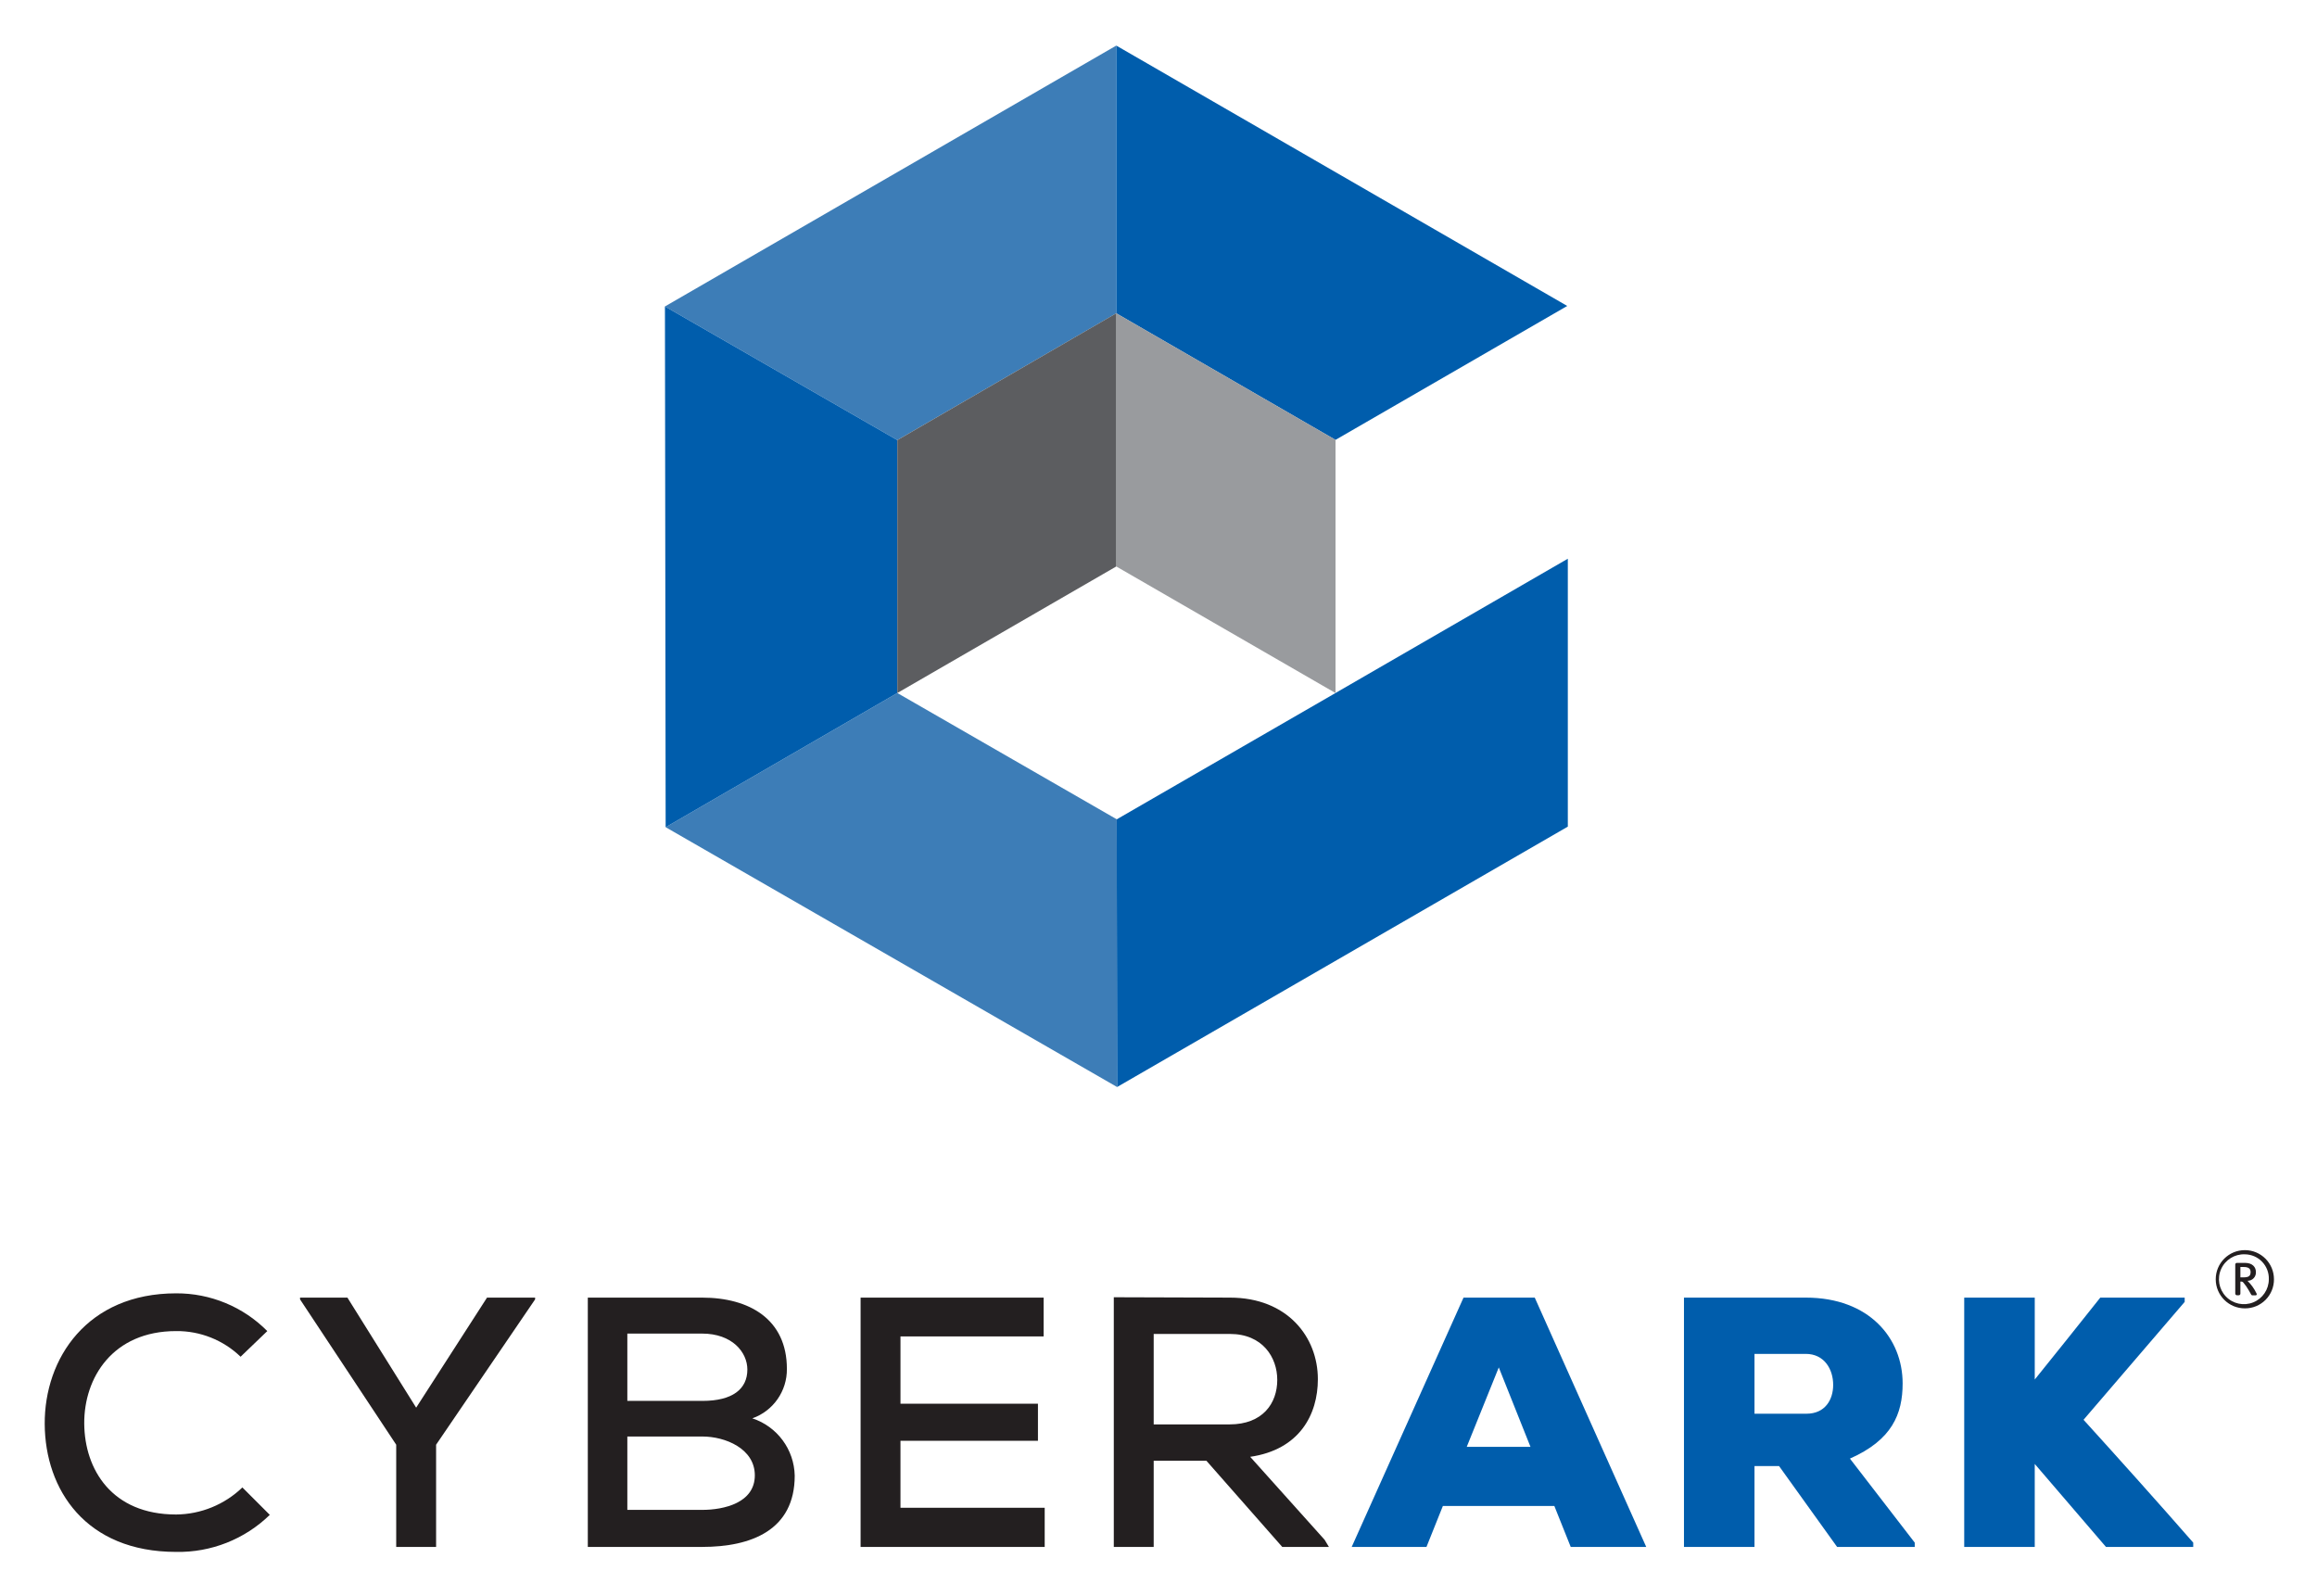
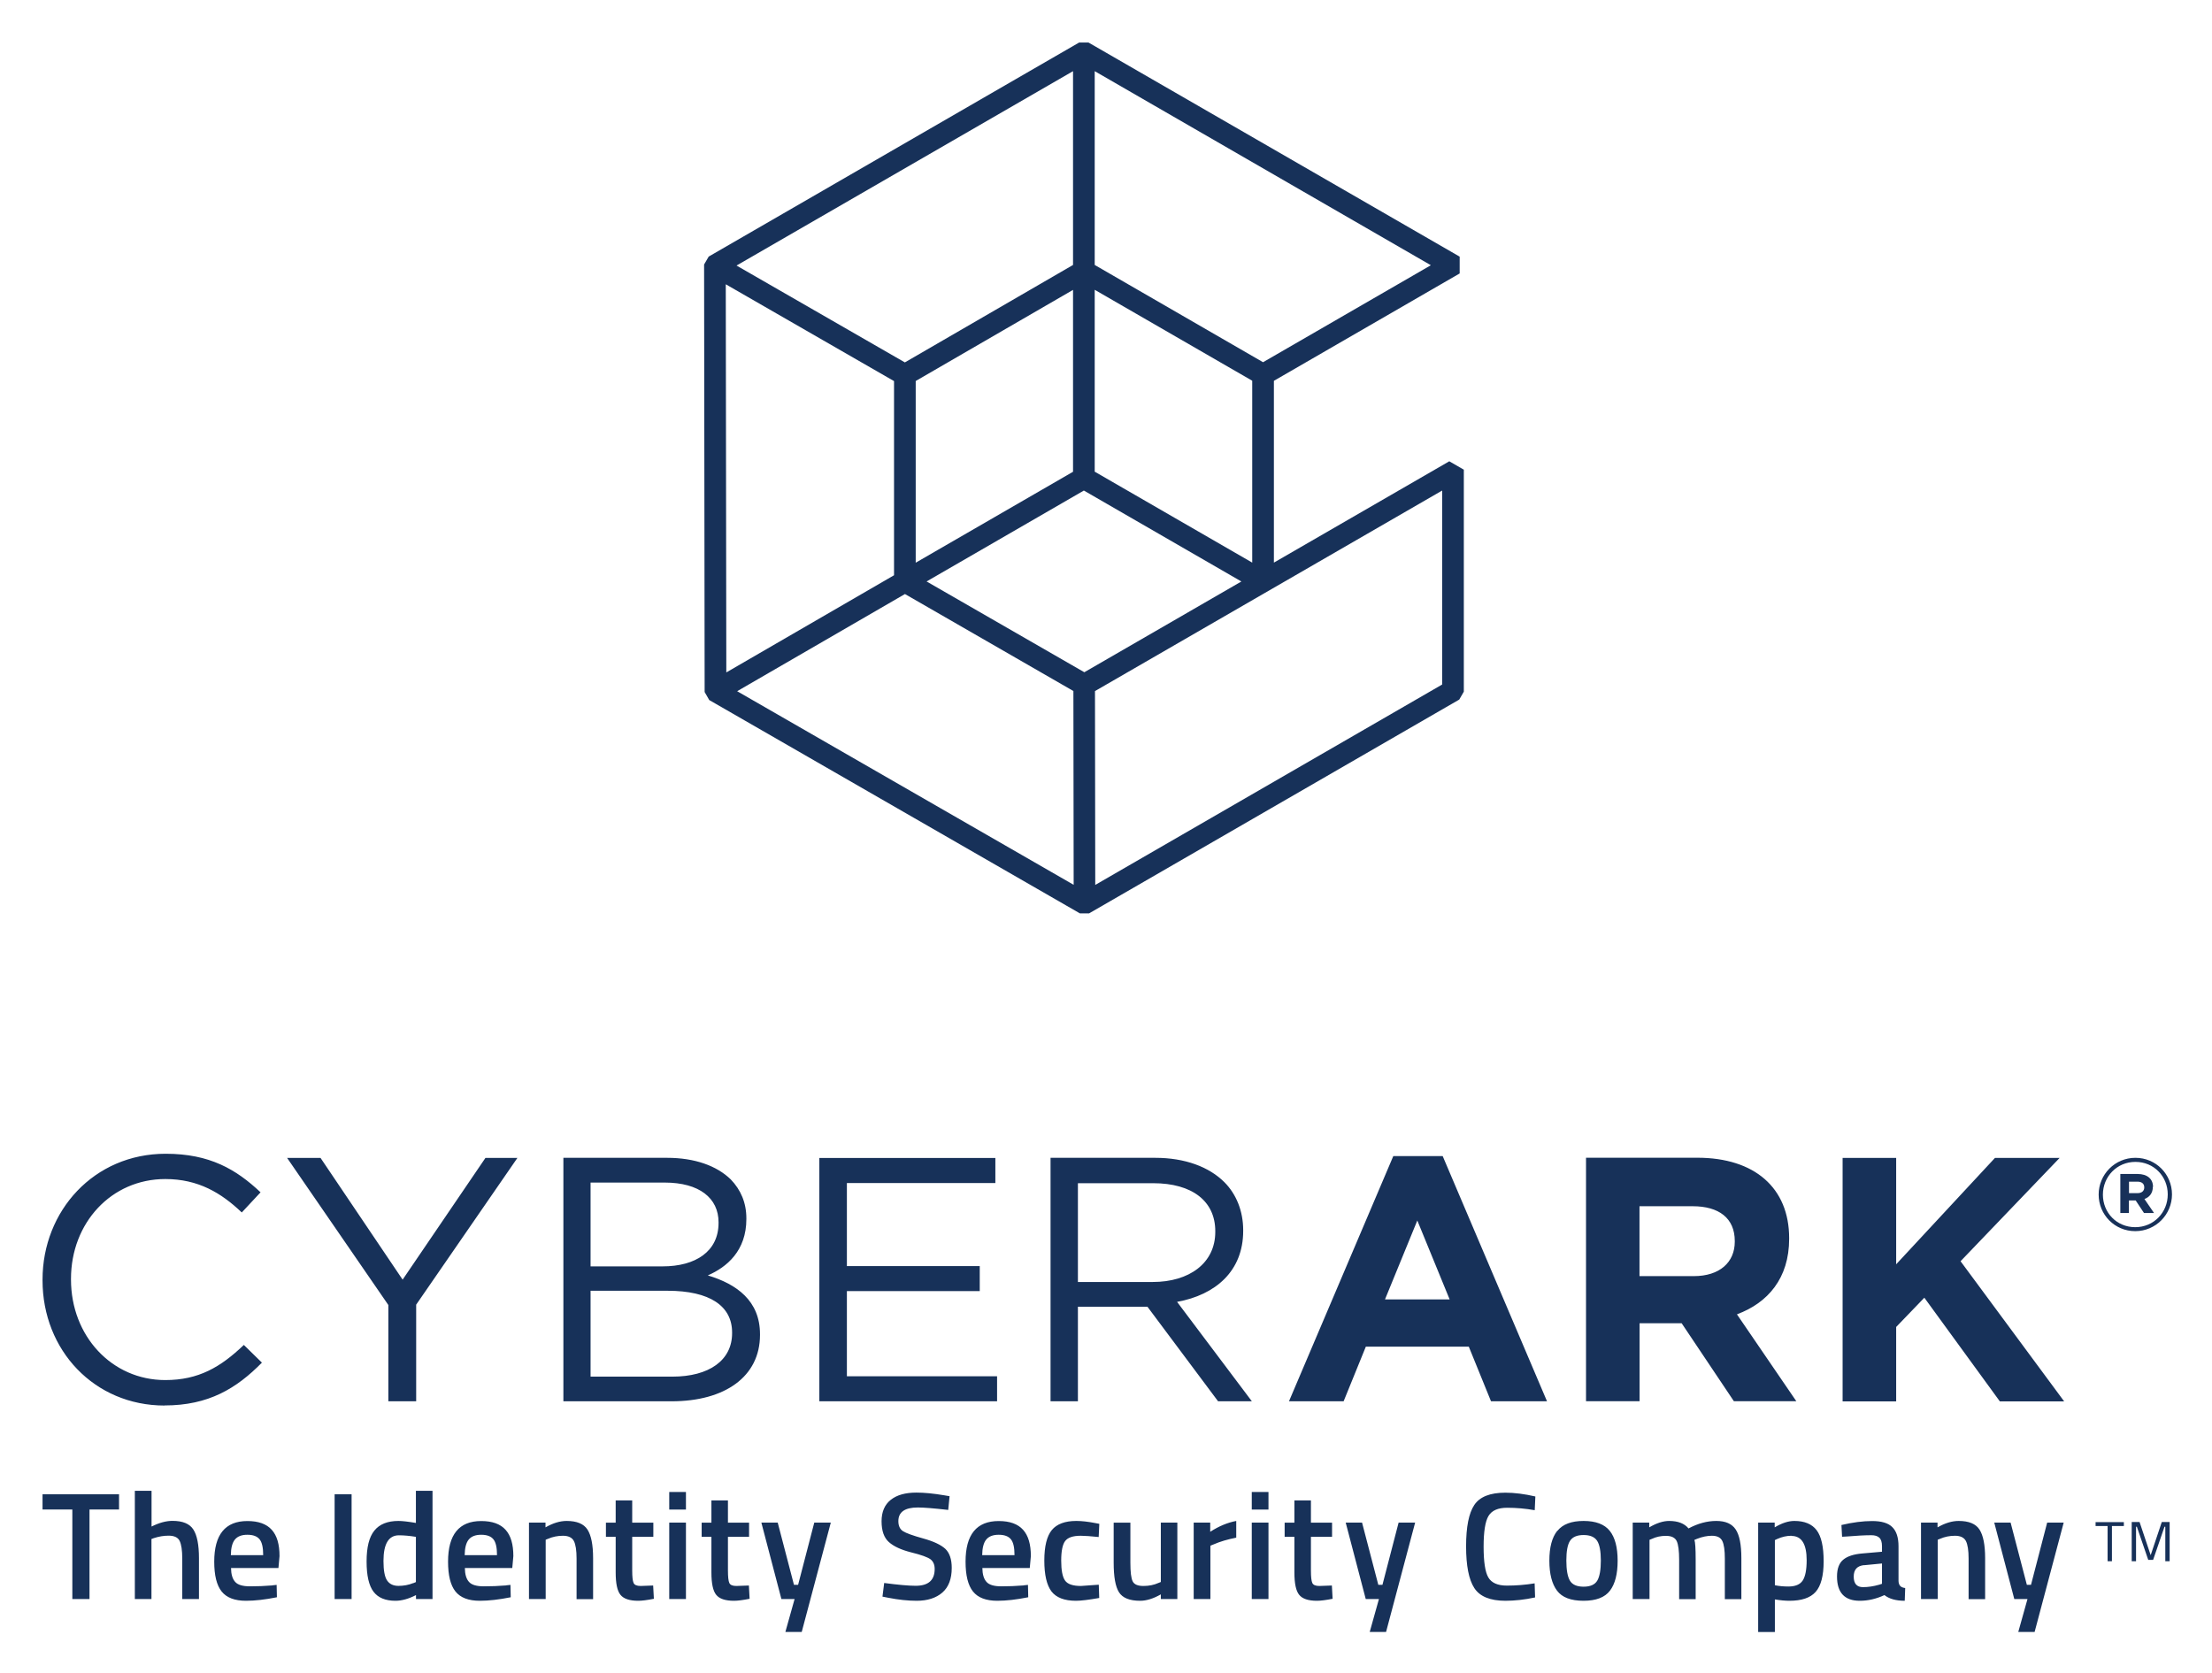
- <svg xmlns="http://www.w3.org/2000/svg" role="img" viewBox="12.83 -5.92 373.10 256.85">
+ <svg xmlns="http://www.w3.org/2000/svg" role="img" viewBox="-4.71 -4.71 244.92 185.17">
  <defs>
-     <clipPath id="clip-path">
-       <path fill="none" d="M20.06 1.419H379V243.94H20.06z" />
-     </clipPath>
-     <style>.cls-3{fill:#231f20}.cls-4{fill:#005dac}.cls-5{fill:#3d7db7}</style>
+     <style>.cls-1{fill:#173159;stroke-width:0}</style>
  </defs>
-   <g clip-path="url(#clip-path)">
-     <path d="M56.274 238.007a21.043 21.043 0 0 1-15.082 5.964c-14.567 0-21.104-10.035-21.162-20.588-.058-10.552 6.824-21.047 21.162-21.047a20.517 20.517 0 0 1 14.68 6.078l-4.301 4.13a14.746 14.746 0 0 0-10.38-4.13c-10.207 0-14.853 7.514-14.796 14.912.057 7.34 4.416 14.622 14.797 14.622a15.566 15.566 0 0 0 10.667-4.357l4.415 4.416" class="cls-3" />
+   <g id="Layer_1-2" data-name="Layer 1">
+     <g id="Artwork_48" data-name="Artwork 48">
+       <g>
+         <g>
+           <path d="m232.71,126.78c0,.37-.26.63-.74.63h-.95v-1.27h.93c.47,0,.76.21.76.64m.97-.06c0-.9-.66-1.43-1.7-1.43h-1.92v4.32h.95v-1.39h.75l.92,1.39h1.11l-1.06-1.55c.55-.2.93-.64.93-1.35m1.65.84c0,2-1.55,3.63-3.6,3.63s-3.58-1.6-3.58-3.6,1.55-3.63,3.6-3.63,3.58,1.61,3.58,3.6m.47,0c0-2.22-1.77-4.05-4.05-4.05s-4.07,1.85-4.07,4.07,1.77,4.05,4.05,4.05,4.07-1.85,4.07-4.07" class="cls-1" />
+           <g>
+             <path d="M187.37 132.79c0 2.27-1.66 3.81-4.54 3.81h-6.01v-7.74h5.89c2.89 0 4.66 1.31 4.66 3.85v.08zm6.82 17.67l-6.58-9.63c3.43-1.27 5.78-4 5.78-8.36v-.08c0-5.55-3.81-8.9-10.17-8.9h-12.32v26.96h5.93v-8.63h4.66l5.78 8.63h6.93zm-38.39-11.28h-7.16l3.58-8.74 3.58 8.74zm10.78 11.28l-11.55-27.15h-5.47l-11.55 27.15h6.05l2.46-6.05h11.4l2.46 6.05h6.2zm-51.94-13.21v-10.94h8.32c4.35 0 6.89 2 6.89 5.31v.08c0 3.47-2.89 5.55-6.93 5.55h-8.28zm-3.04 13.21h3.04v-10.47h7.7l7.82 10.47h3.74l-8.28-11.01c4.24-.77 7.32-3.39 7.32-7.86v-.08c0-2.12-.77-4-2.08-5.31-1.69-1.69-4.35-2.7-7.66-2.7h-11.59v26.96zm-25.59 0h19.68v-2.77h-16.63v-9.43h14.71v-2.77h-14.71v-9.2h16.44v-2.77h-19.49v26.96zm-25.33-2.73v-9.51h8.51c4.7 0 7.16 1.69 7.16 4.62v.08c0 3-2.54 4.81-6.62 4.81h-9.05zm0-12.21v-9.28h8.2c3.85 0 5.97 1.73 5.97 4.39v.08c0 3.16-2.54 4.81-6.2 4.81h-7.97zm-3 14.94h11.98c5.89 0 9.78-2.73 9.78-7.35v-.08c0-3.7-2.58-5.55-5.78-6.51 2.12-.92 4.27-2.73 4.27-6.24v-.08c0-1.73-.62-3.16-1.73-4.31-1.54-1.5-3.97-2.39-7.05-2.39h-11.48v26.96zm-19.39 0h3.08v-10.7l11.21-16.25h-3.54l-9.17 13.48-9.09-13.48h-3.7l11.21 16.29v10.67zm-24.78.46c4.89 0 7.97-1.89 10.78-4.74l-2-1.96c-2.58 2.46-5.01 3.89-8.7 3.89-5.93 0-10.44-4.89-10.44-11.13v-.08c0-6.2 4.47-11.05 10.44-11.05 3.66 0 6.2 1.54 8.47 3.7l2.08-2.23c-2.7-2.54-5.62-4.27-10.51-4.27-7.93 0-13.63 6.32-13.63 13.94v.08c0 7.74 5.74 13.86 13.52 13.86M223.84 150.47L212.37 134.95 223.34 123.51 216.18 123.51 205.24 135.29 205.24 123.51 199.31 123.51 199.31 150.47 205.24 150.47 205.24 142.23 208.36 138.99 216.72 150.47 223.84 150.47z" class="cls-1" />
+           </g>
+         </g>
+         <path d="m76.91,71.83l18.58-10.76,18.65,10.74.03,21.46-37.26-21.44Zm20.97-12.15l17.42-10.07,17.44,10.07-17.39,10.05-17.46-10.05Zm18.66,12.13l38.43-22.2v21.48l-38.41,22.19-.03-21.46Zm-19.86-34.33l17.42-10.09v20.14l-17.42,10.07v-20.12Zm19.82,10.05v-20.15l17.44,10.07v20.14l-17.44-10.07Zm-40.85-20.76l18.63,10.72v21.5l-18.57,10.76-.06-42.98Zm1.2-2.08L114.1,3.17v21.46l-18.62,10.79-18.63-10.72Zm39.65-.07V3.17l37.22,21.49-18.58,10.74-18.64-10.77Zm-1.71-24.63l-40.94,23.66-.09.05-.51.88.06,47.24v.1l.51.89,40.95,23.57.09.05h1.02s40.89-23.62,40.89-23.62l.09-.05.51-.88v-24.58l-1.61-.93-19.42,11.22v-20.13l20.57-11.89v-1.86L115.9.05l-.09-.05h-1.02Z" class="cls-1" />
+         <g>
+           <g>
+             <path d="M0 162.44v-1.68h8.47v1.68h-3.27v9.92h-1.9v-9.92H0zM12.07 172.36h-1.85v-11.99h1.85v3.96c.84-.42 1.61-.63 2.32-.63 1.13 0 1.9.32 2.31.96.41.64.62 1.69.62 3.16v4.54h-1.85v-4.49c0-.91-.1-1.56-.29-1.95s-.6-.58-1.22-.58c-.54 0-1.08.09-1.63.27l-.27.1v6.64zM25.45 170.84l.47-.05.03 1.37c-1.29.26-2.43.39-3.42.39-1.25 0-2.15-.34-2.7-1.03s-.82-1.79-.82-3.3c0-3 1.22-4.5 3.67-4.5s3.56 1.29 3.56 3.88l-.12 1.32h-5.25c.01.7.16 1.21.46 1.54.29.33.84.49 1.64.49s1.63-.03 2.47-.1zm-1.02-3.35c0-.84-.13-1.42-.4-1.75-.27-.33-.71-.5-1.35-.5s-1.09.18-1.38.53c-.29.35-.44.93-.45 1.73h3.57zM32.34 172.36v-11.6h1.88v11.6h-1.88zM43.18 160.37v11.99h-1.83v-.44c-.82.42-1.58.63-2.27.63-1.11 0-1.92-.33-2.43-1-.51-.67-.77-1.78-.77-3.35s.28-2.71.86-3.42c.57-.71 1.46-1.07 2.67-1.07.41 0 1.05.07 1.93.22v-3.56h1.85zm-2.13 10.23l.29-.12v-5.01c-.68-.11-1.3-.17-1.88-.17-1.14 0-1.71.95-1.71 2.84 0 1.04.13 1.76.4 2.16.27.4.69.6 1.26.6s1.12-.1 1.64-.31zM51.34 170.84l.47-.05.03 1.37c-1.29.26-2.43.39-3.42.39-1.25 0-2.15-.34-2.7-1.03s-.82-1.79-.82-3.3c0-3 1.22-4.5 3.67-4.5s3.56 1.29 3.56 3.88l-.12 1.32h-5.25c.01.7.16 1.21.46 1.54.29.33.84.49 1.64.49s1.63-.03 2.47-.1zm-1.02-3.35c0-.84-.13-1.42-.4-1.75-.27-.33-.71-.5-1.35-.5s-1.09.18-1.38.53c-.29.35-.44.93-.45 1.73h3.57zM55.71 172.36h-1.85v-8.47h1.83v.53c.82-.47 1.6-.71 2.34-.71 1.13 0 1.9.32 2.31.96.41.64.62 1.69.62 3.16v4.54h-1.83v-4.49c0-.91-.1-1.56-.3-1.95-.2-.38-.6-.58-1.21-.58-.58 0-1.13.11-1.66.34l-.25.1v6.57zM67.63 165.47h-2.34v3.73c0 .69.05 1.15.15 1.37.1.23.36.34.78.34l1.39-.05.08 1.47c-.76.15-1.33.22-1.73.22-.96 0-1.62-.22-1.97-.66-.36-.44-.53-1.27-.53-2.49v-3.93h-1.08v-1.57h1.08v-2.46h1.83v2.46h2.34v1.57zM69.39 162.45v-1.95h1.85v1.95h-1.85zm0 9.91v-8.47h1.85v8.47h-1.85zM78.23 165.47h-2.34v3.73c0 .69.05 1.15.15 1.37.1.23.36.34.78.34l1.39-.05.08 1.47c-.76.15-1.33.22-1.73.22-.96 0-1.62-.22-1.97-.66-.36-.44-.53-1.27-.53-2.49v-3.93h-1.08v-1.57h1.08v-2.46h1.83v2.46h2.34v1.57zM79.59 163.89h1.81l1.8 6.89h.46l1.79-6.89h1.83l-3.22 12.11h-1.81l1.02-3.64h-1.46l-2.22-8.47zM96.91 162.22c-1.43 0-2.15.5-2.15 1.51 0 .52.17.89.51 1.11s1.09.49 2.24.81c1.16.32 1.97.71 2.45 1.15.47.45.71 1.15.71 2.11 0 1.22-.35 2.13-1.04 2.73-.69.6-1.64.91-2.84.91-.96 0-2.02-.11-3.18-.34l-.61-.12.19-1.51c1.52.2 2.69.31 3.49.31 1.4 0 2.1-.62 2.1-1.86 0-.49-.16-.84-.47-1.08-.32-.23-1.03-.49-2.13-.76-1.11-.28-1.93-.66-2.47-1.14-.54-.48-.81-1.25-.81-2.3s.34-1.84 1.02-2.38c.68-.54 1.63-.8 2.84-.8.87 0 1.9.1 3.08.3l.59.1-.15 1.52c-1.58-.18-2.7-.27-3.35-.27zM108.64 170.84l.47-.05.03 1.37c-1.29.26-2.43.39-3.42.39-1.25 0-2.15-.34-2.7-1.03s-.82-1.79-.82-3.3c0-3 1.22-4.5 3.67-4.5s3.56 1.29 3.56 3.88l-.12 1.32h-5.25c.01.7.16 1.21.46 1.54.29.33.84.49 1.64.49s1.63-.03 2.47-.1zm-1.02-3.35c0-.84-.13-1.42-.4-1.75-.27-.33-.71-.5-1.35-.5s-1.09.18-1.38.53c-.29.35-.44.93-.45 1.73h3.57zM114.47 163.71c.6 0 1.3.08 2.12.24l.42.08-.07 1.46c-.89-.09-1.55-.14-1.98-.14-.86 0-1.43.19-1.73.58-.29.38-.44 1.11-.44 2.17s.14 1.8.42 2.2c.28.41.87.61 1.76.61l1.98-.14.05 1.47c-1.14.2-2 .31-2.57.31-1.29 0-2.19-.35-2.72-1.04-.52-.69-.79-1.83-.79-3.41s.28-2.71.83-3.38c.55-.67 1.46-1.01 2.71-1.01zM123.82 163.89h1.83v8.47h-1.83v-.52c-.82.47-1.59.71-2.29.71-1.16 0-1.94-.31-2.34-.94-.4-.63-.59-1.72-.59-3.29v-4.42h1.85v4.44c0 1.02.08 1.7.25 2.05.17.35.56.52 1.19.52s1.17-.11 1.68-.34l.25-.1v-6.57zM127.46 172.36v-8.47h1.83v1.02c.96-.62 1.92-1.02 2.88-1.2v1.85c-.97.19-1.8.44-2.49.74l-.37.15v5.91h-1.85zM133.89 162.45v-1.95h1.85v1.95h-1.85zm0 9.91v-8.47h1.85v8.47h-1.85zM142.78 165.47h-2.34v3.73c0 .69.05 1.15.15 1.37.1.23.36.34.78.34l1.39-.05.08 1.47c-.76.15-1.33.22-1.73.22-.96 0-1.62-.22-1.97-.66-.36-.44-.53-1.27-.53-2.49v-3.93h-1.08v-1.57h1.08v-2.46h1.83v2.46h2.34v1.57zM144.29 163.89h1.81l1.8 6.89h.46l1.79-6.89h1.83l-3.22 12.11h-1.81l1.02-3.64h-1.46l-2.22-8.47zM161.98 172.55c-1.69 0-2.84-.47-3.45-1.41s-.91-2.48-.91-4.62.3-3.67.91-4.58 1.75-1.36 3.44-1.36c1 0 2.11.14 3.32.42l-.07 1.52c-1.02-.18-2.03-.27-3.05-.27s-1.7.3-2.07.91c-.36.6-.54 1.74-.54 3.4s.17 2.8.52 3.4c.35.6 1.03.91 2.05.91s2.04-.08 3.08-.25l.05 1.56c-1.16.25-2.26.37-3.3.37zM167.73 164.81c.58-.73 1.55-1.1 2.9-1.1s2.32.37 2.9 1.1c.58.73.87 1.83.87 3.3s-.28 2.57-.85 3.32-1.54 1.12-2.93 1.12-2.37-.37-2.93-1.12c-.56-.74-.85-1.85-.85-3.32s.29-2.57.87-3.3zm1.38 5.5c.26.45.77.68 1.52.68s1.26-.23 1.52-.68c.26-.45.39-1.19.39-2.22s-.14-1.76-.41-2.18c-.28-.43-.78-.64-1.5-.64s-1.22.21-1.5.64-.41 1.16-.41 2.18.13 1.77.39 2.22zM177.92 172.36h-1.85v-8.47h1.83v.53c.8-.47 1.54-.71 2.2-.71.98 0 1.7.28 2.15.83 1.03-.55 2.05-.83 3.07-.83s1.73.31 2.15.94c.42.63.63 1.68.63 3.18v4.54h-1.83v-4.49c0-.91-.09-1.56-.28-1.95s-.57-.58-1.16-.58c-.51 0-1.06.11-1.64.34l-.29.12c.09.23.14.95.14 2.17v4.39h-1.83v-4.35c0-1-.09-1.7-.27-2.08s-.58-.58-1.19-.58c-.56 0-1.09.11-1.57.34l-.25.1v6.57zM189.96 176v-12.11h1.83v.53c.78-.47 1.51-.71 2.18-.71 1.12 0 1.94.34 2.46 1.02.52.68.78 1.83.78 3.44s-.3 2.74-.89 3.4c-.59.66-1.56.98-2.9.98-.46 0-1-.05-1.61-.15v3.61h-1.85zm3.69-10.65c-.53 0-1.06.12-1.59.36l-.25.12v5c.45.09.95.14 1.49.14.77 0 1.3-.22 1.59-.66.29-.44.44-1.19.44-2.25 0-1.79-.56-2.69-1.68-2.69zM205.5 166.5v3.86c.01.25.08.43.19.55s.3.2.55.23l-.05 1.41c-.97 0-1.72-.21-2.25-.63-.9.42-1.81.63-2.73.63-1.68 0-2.52-.9-2.52-2.69 0-.86.23-1.48.69-1.86.46-.38 1.16-.61 2.11-.69l2.18-.19v-.61c0-.45-.1-.77-.3-.95-.2-.18-.49-.27-.87-.27-.72 0-1.63.05-2.71.14l-.54.03-.07-1.3c1.23-.29 2.36-.44 3.4-.44s1.78.22 2.23.67c.46.45.69 1.15.69 2.13zm-3.79 2.1c-.78.07-1.17.49-1.17 1.27s.34 1.17 1.03 1.17c.56 0 1.16-.09 1.79-.27l.31-.1v-2.25l-1.96.19zM209.84 172.36h-1.85v-8.47h1.83v.53c.82-.47 1.6-.71 2.34-.71 1.13 0 1.9.32 2.31.96.41.64.62 1.69.62 3.16v4.54h-1.83v-4.49c0-.91-.1-1.56-.3-1.95-.2-.38-.6-.58-1.21-.58-.58 0-1.13.11-1.66.34l-.25.1v6.57zM216.1 163.89h1.81l1.8 6.89h.46l1.79-6.89h1.83l-3.22 12.11h-1.81l1.02-3.64h-1.46l-2.22-8.47z" class="cls-1" />
+           </g>
+           <g>
+             <path d="M227.32 164.27v-.43h3.13v.43h-1.32v3.9h-.48v-3.9h-1.33zM231.32 168.17v-4.34h.87l1.23 3.67 1.23-3.67h.87v4.34h-.48v-3.82h-.09l-1.26 3.67h-.54l-1.26-3.67h-.09v3.82h-.48z" class="cls-1" />
+           </g>
+         </g>
+       </g>
+     </g>
  </g>
-   <path d="M79.843 220.744l11.411-17.719h7.742v.286L83.054 226.71v16.458H76.63V226.71l-15.483-23.399v-.286h7.627l11.069 17.719m46.047-17.719c7.63 0 13.65 3.498 13.65 11.469a8.345 8.345 0 0 1-5.564 7.97 9.927 9.927 0 0 1 6.825 9.234c0 8.775-6.997 11.47-14.91 11.47h-18.408v-40.143h18.408m-12.043 16.63h12.1c4.818 0 7.227-1.892 7.227-5.046 0-2.81-2.466-5.792-7.284-5.792h-12.043zm0 17.549h12.043c3.556 0 8.487-1.148 8.487-5.563 0-4.301-4.76-6.25-8.43-6.25h-12.1zm67.208 5.964h-29.647v-40.143h29.476v6.25h-23.054v10.838h22.137v5.964H157.83v10.782h23.225v6.31m45.765-.001h-7.513l-12.215-13.879h-8.486v13.88h-6.424v-40.203c6.25 0 12.444.059 18.696.059 9.288 0 14.164 6.365 14.164 13.133 0 5.734-2.982 11.354-10.896 12.501l11.984 13.362.69 1.147m-28.214-34.294v14.566h12.215c5.333 0 7.683-3.383 7.683-7.168 0-3.613-2.35-7.398-7.626-7.398z" class="cls-3" />
-   <path d="M263.12 236.573h-17.948l-2.64 6.595h-12.041l18.006-40.143h11.47l17.95 40.143h-12.158l-2.639-6.595m-8.945-22.308l-5.16 12.789h10.264zm66.98 28.903h-12.502l-9.345-13.018h-3.957v13.018h-11.356v-40.143h19.612c10.265 0 15.599 6.594 15.599 13.82 0 4.933-1.722 9.118-8.488 12.101l10.437 13.533v.69m-25.804-31.083v9.634h8.37c2.984 0 4.3-2.236 4.3-4.645 0-2.523-1.432-4.99-4.414-4.99zm69.272-8.373l-16.286 18.982c5.62 6.193 12.1 13.42 17.662 19.784v.69h-14.05l-11.47-13.364v13.363h-11.356v-40.143h11.357v13.19c3.441-4.244 7.17-8.947 10.553-13.19h13.59v.688" class="cls-4" />
-   <path d="M374.311 204.756a4.689 4.689 0 1 1 4.689-4.69 4.65 4.65 0 0 1-4.689 4.69m0-8.703a4.016 4.016 0 1 0 3.862 4.014 3.891 3.891 0 0 0-3.862-4.014zm1.71 6.607h-.469a.219.219 0 0 1-.207-.097c-.123-.22-.22-.4-.372-.662a8.38 8.38 0 0 0-.91-1.31.386.386 0 0 0-.304-.152h-.165v1.945a.26.26 0 0 1-.248.262h-.318a.271.271 0 0 1-.261-.262v-4.703a.26.26 0 0 1 .261-.248h1.325c1.171 0 1.737.675 1.737 1.448a1.328 1.328 0 0 1-1.351 1.434 7.278 7.278 0 0 1 1.461 2.055.185.185 0 0 1-.179.29zm-1.917-4.566h-.51v1.67h.496c.897 0 1.145-.263 1.145-.87 0-.592-.414-.8-1.13-.8z" class="cls-3" />
-   <path d="M157.324 64.949l35.256-20.418V1.419l-72.676 42.005 37.42 21.525" class="cls-5" />
-   <path d="M192.651 126.013l35.306-20.384v-.005l37.335-21.576v43.137l-72.584 41.931-.057-43.103m-.071-81.482l35.3 20.381 37.318-21.566L192.58 1.419v43.112" class="cls-4" />
-   <path d="M192.657 126.004l-35.333-20.335-37.306 21.607 72.698 41.84-.059-43.112" class="cls-5" />
-   <path d="M157.324 105.669v-40.72l-37.42-21.525.114 83.852 37.306-21.607" class="cls-4" />
-   <path fill="#999b9e" d="M192.58 44.525l35.304 20.384v40.765L192.58 85.292V44.525" />
-   <path fill="#5c5d60" d="M192.58 44.525l-35.256 20.424v40.72l35.256-20.377V44.531" />
</svg>
